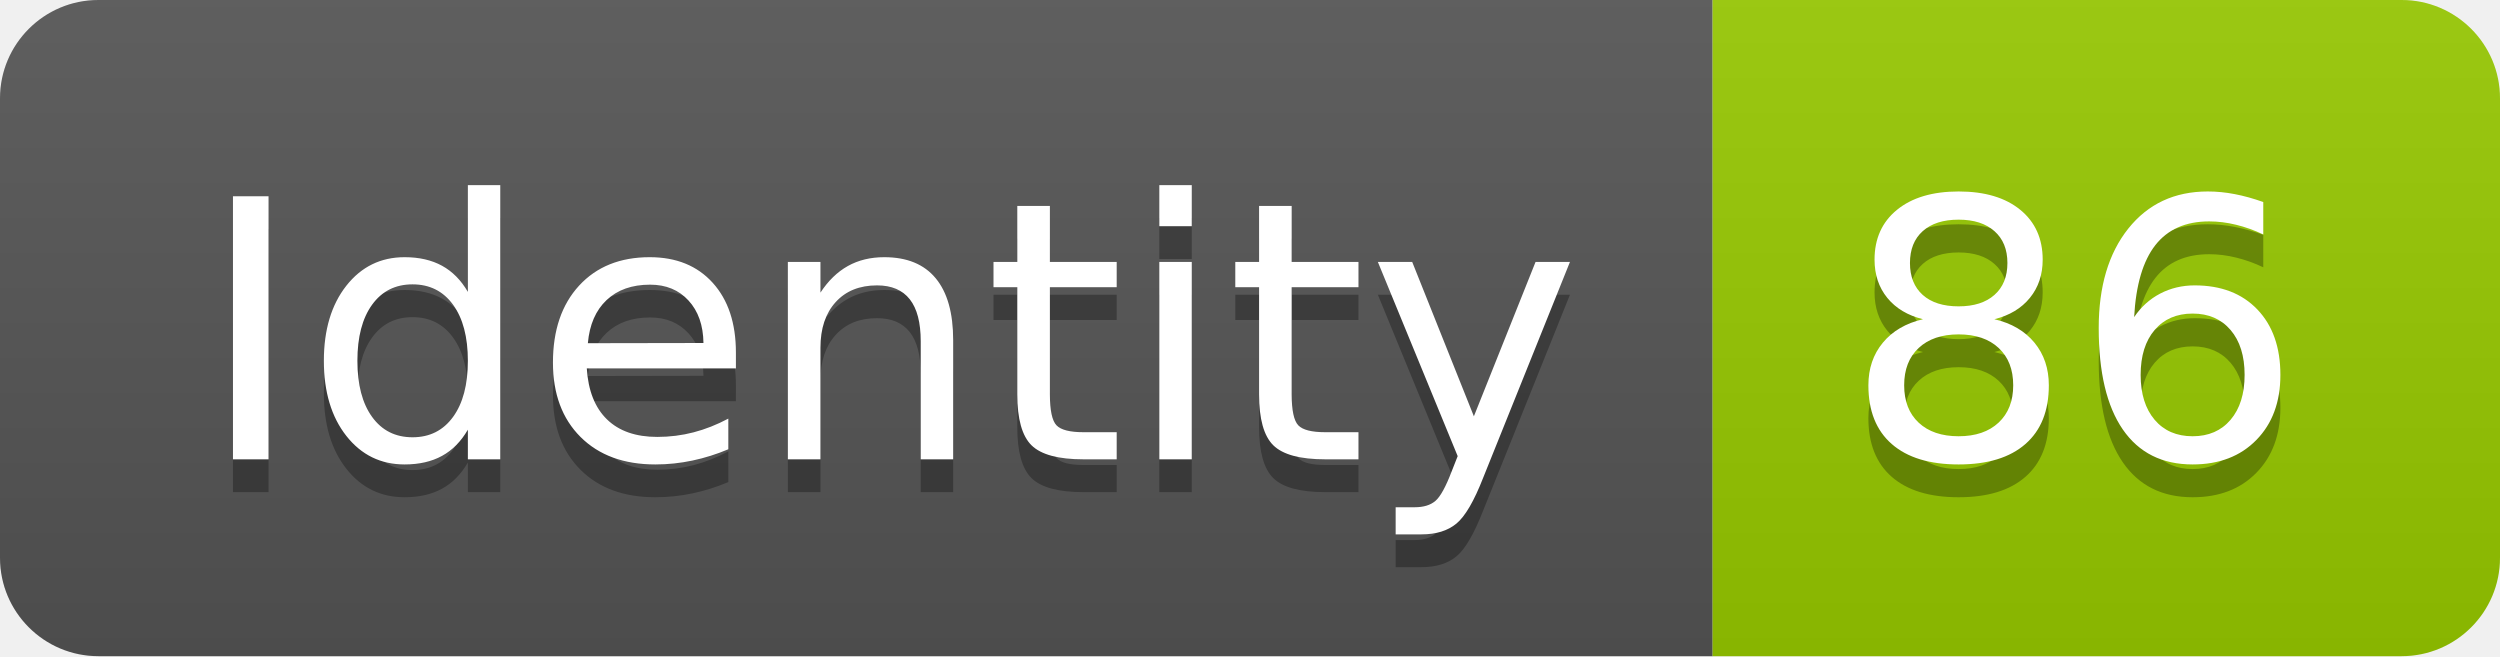
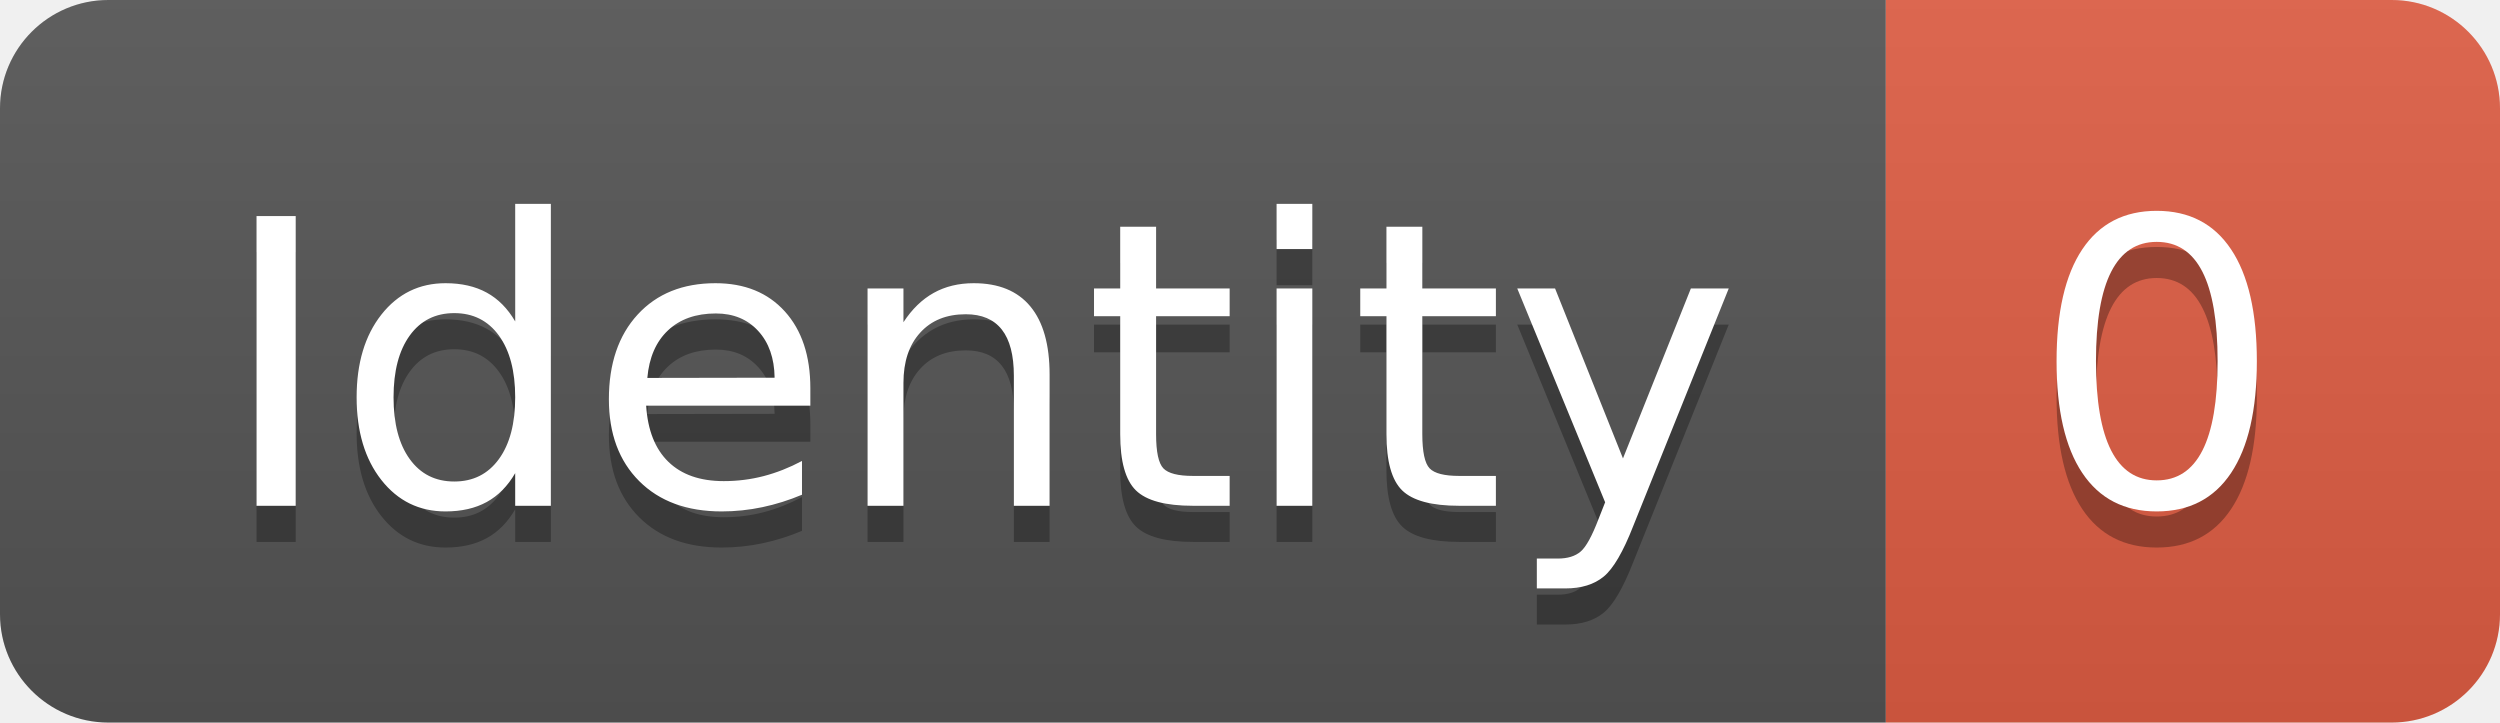
- <svg xmlns="http://www.w3.org/2000/svg" width="76.2" height="20">
+ <svg xmlns="http://www.w3.org/2000/svg" width="69.2" height="20">
  <linearGradient id="smooth" x2="0" y2="100%">
    <stop offset="0" stop-color="#bbb" stop-opacity=".1" />
    <stop offset="1" stop-opacity=".1" />
  </linearGradient>
  <clipPath id="round">
-     <rect width="76.2" height="20" rx="3" fill="#fff" />
+     <rect width="69.2" height="20" rx="3" fill="#fff" />
  </clipPath>
  <g clip-path="url(#round)">
    <rect width="52.2" height="20" fill="#555" />
-     <rect x="52.2" width="24.0" height="20" fill="#97CA00" />
-     <rect width="76.2" height="20" fill="url(#smooth)" />
+     <rect x="52.2" width="17.0" height="20" fill="#e05d44" />
+     <rect width="69.2" height="20" fill="url(#smooth)" />
  </g>
  <g fill="#fff" text-anchor="middle" font-family="DejaVu Sans,Verdana,Geneva,sans-serif" font-size="110">
    <text x="271.0" y="150" fill="#010101" fill-opacity=".3" transform="scale(0.1)" textLength="422.0" lengthAdjust="spacing">Identity</text>
    <text x="271.0" y="140" transform="scale(0.1)" textLength="422.0" lengthAdjust="spacing">Identity</text>
-     <text x="632.0" y="150" fill="#010101" fill-opacity=".3" transform="scale(0.1)" textLength="140.0" lengthAdjust="spacing">86</text>
-     <text x="632.0" y="140" transform="scale(0.1)" textLength="140.0" lengthAdjust="spacing">86</text>
+     <text x="597.0" y="150" fill="#010101" fill-opacity=".3" transform="scale(0.1)" textLength="70.0" lengthAdjust="spacing">0</text>
+     <text x="597.0" y="140" transform="scale(0.1)" textLength="70.0" lengthAdjust="spacing">0</text>
  </g>
</svg>
